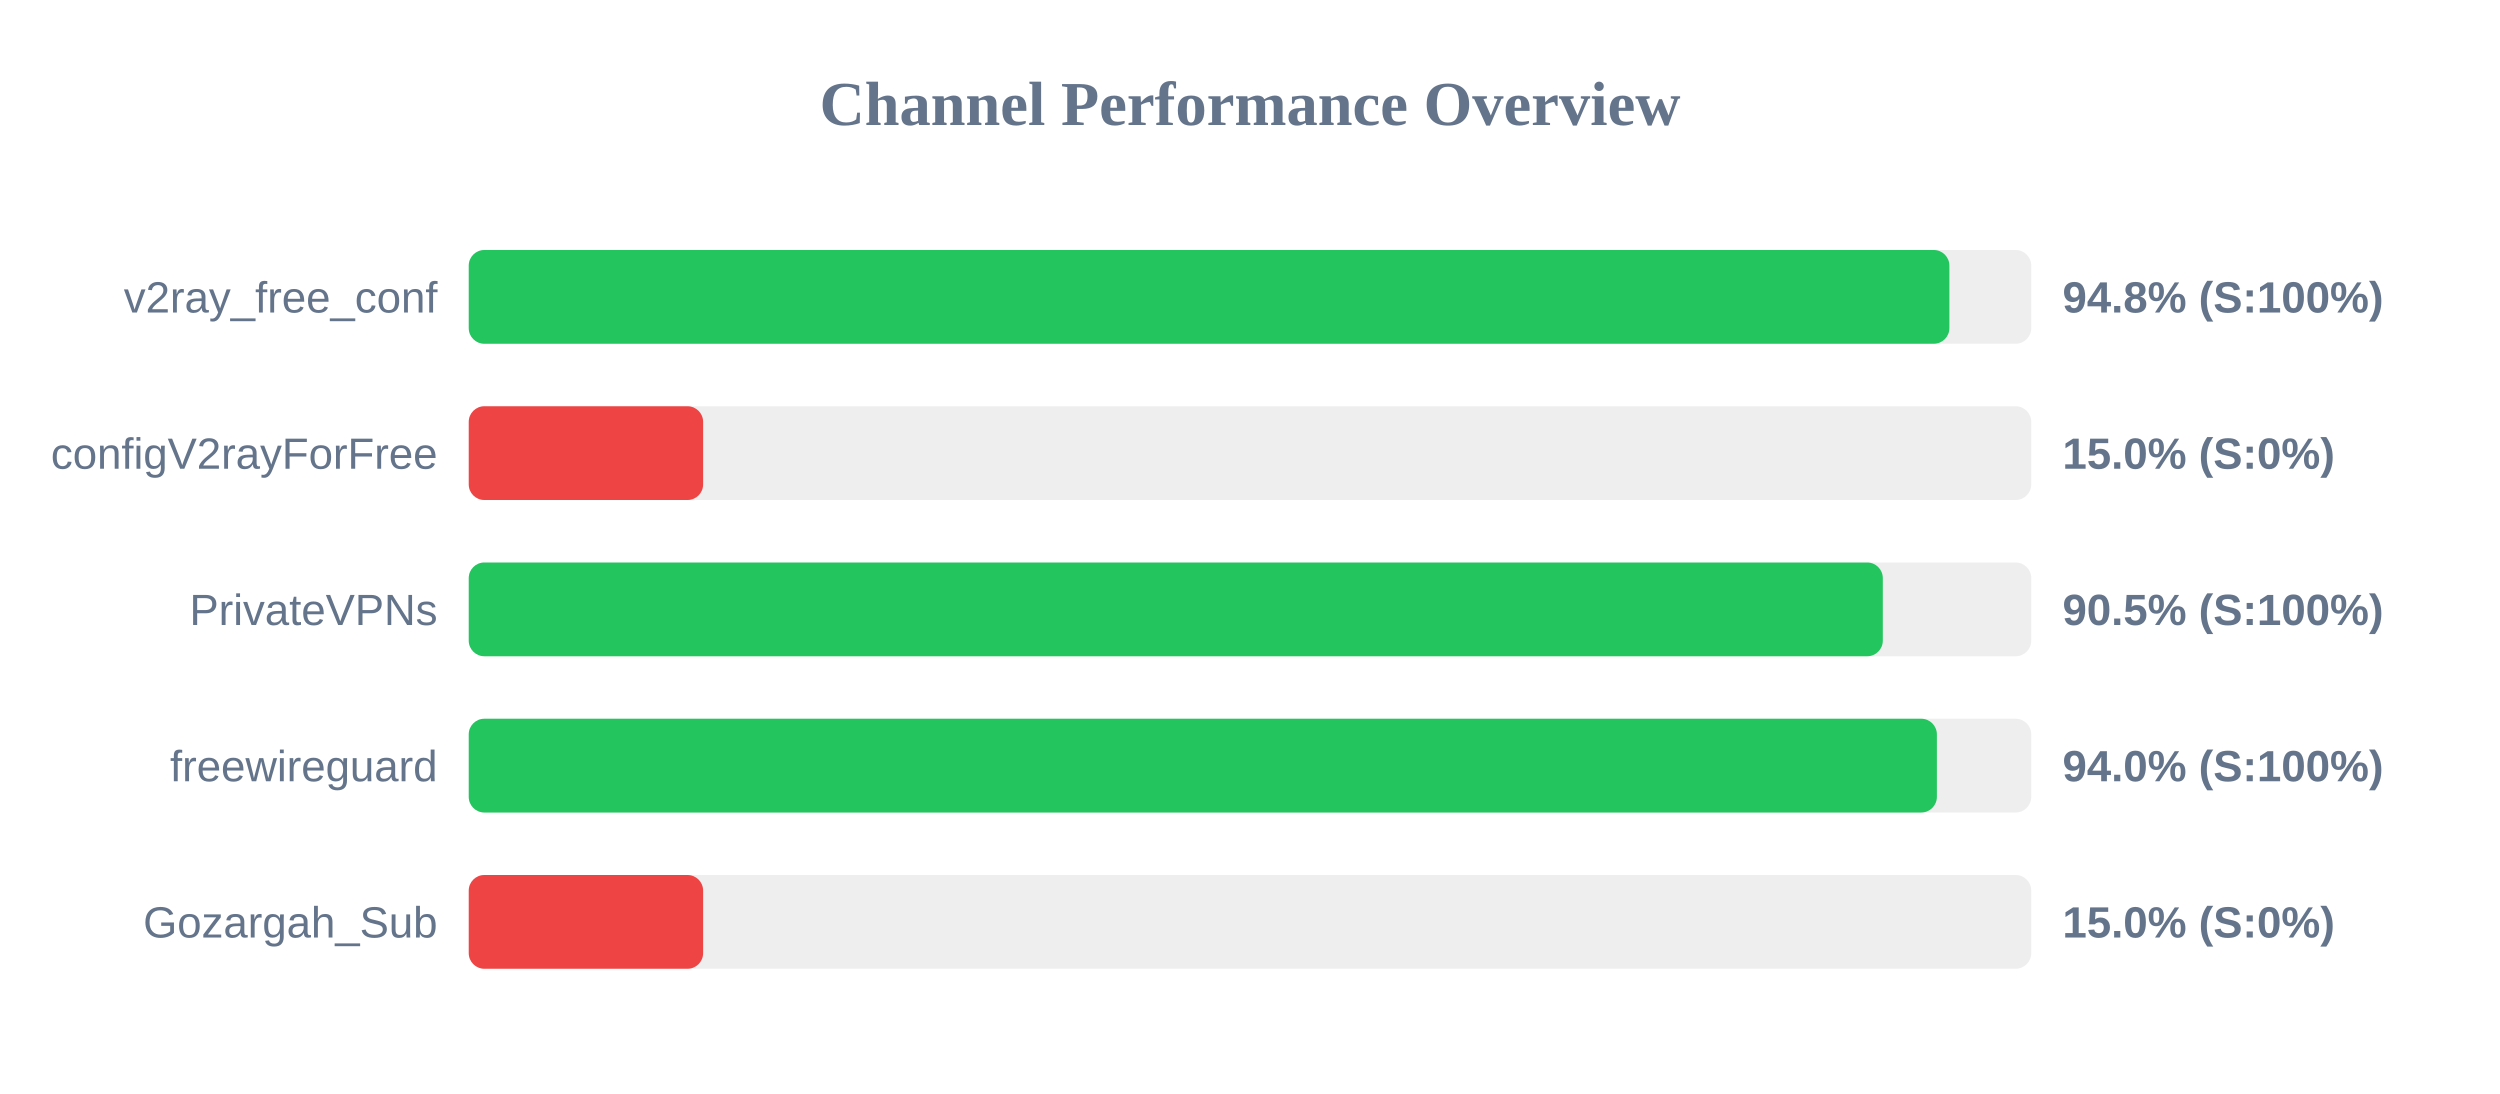
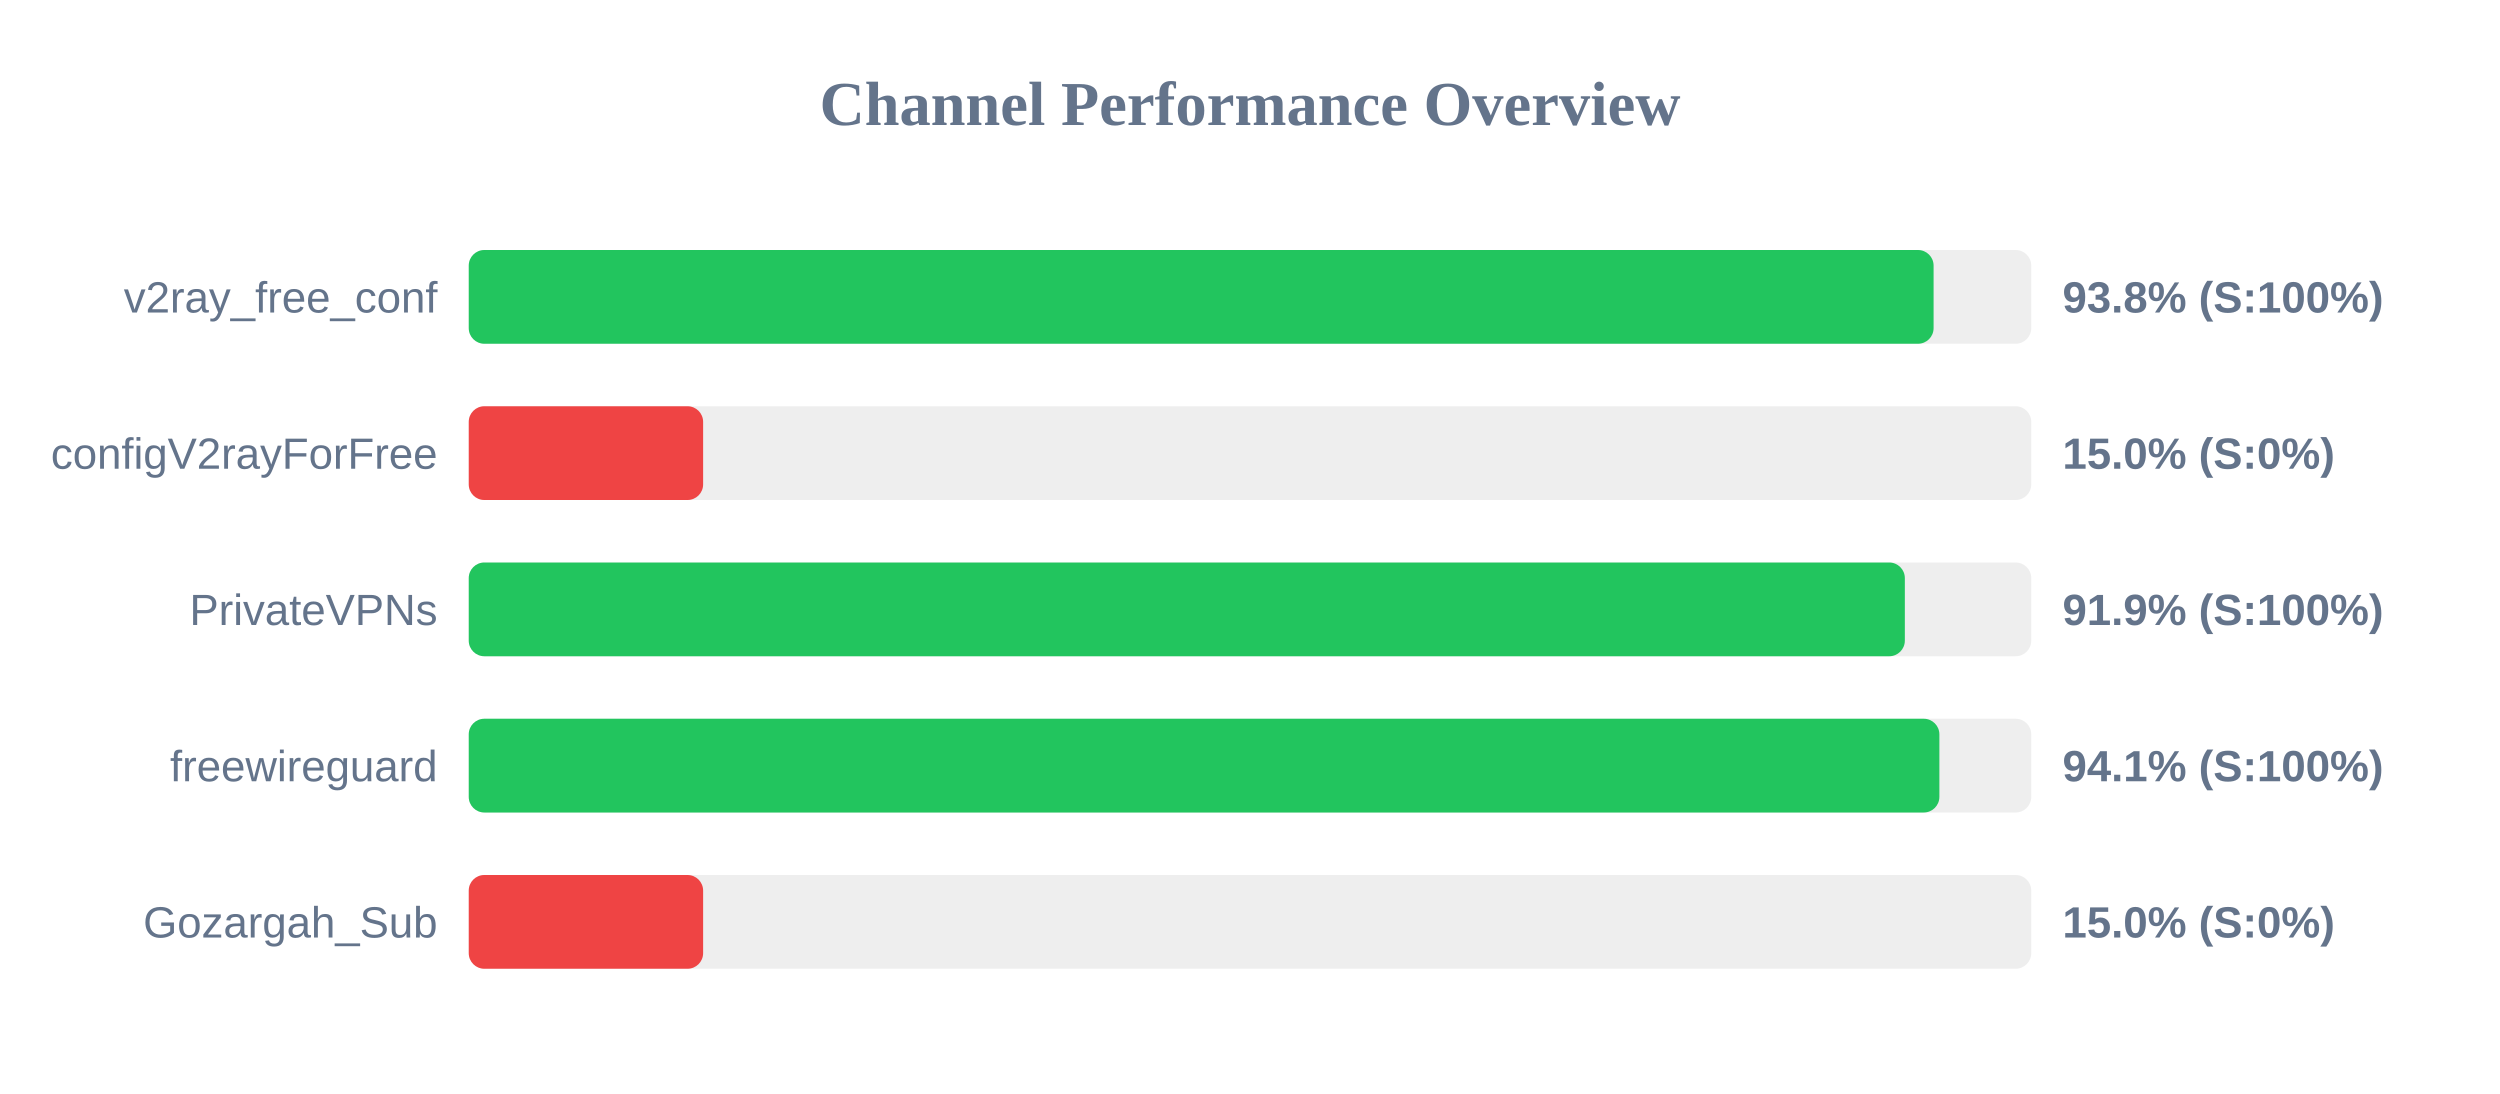
<svg xmlns="http://www.w3.org/2000/svg" width="800" height="350" version="1.1">
  <style>
        .row { font: 14px Arial; fill: #64748b; }
        .score { font: bold 14px Arial; fill: #64748b; }
    </style>
  <text x="400" y="40" text-anchor="middle" font-size="20px" font-weight="bold" fill="#64748b">Channel Performance Overview</text>
  <rect x="150" y="80" width="500" height="30" fill="#eee" rx="5" />
-   <rect x="150" y="80" width="473.8" height="30" fill="#22c55e" rx="5" />
+   <rect x="150" y="80" width="468.75" height="30" fill="#22c55e" rx="5" />
  <text x="140" y="100" text-anchor="end" class="row">v2ray_free_conf</text>
-   <text x="660" y="100" text-anchor="start" class="score">94.8% (S:100%)</text>
+   <text x="660" y="100" text-anchor="start" class="score">93.8% (S:100%)</text>
  <rect x="150" y="130" width="500" height="30" fill="#eee" rx="5" />
  <rect x="150" y="130" width="75.0" height="30" fill="#ef4444" rx="5" />
  <text x="140" y="150" text-anchor="end" class="row">configV2rayForFree</text>
  <text x="660" y="150" text-anchor="start" class="score">15.0% (S:0%)</text>
  <rect x="150" y="180" width="500" height="30" fill="#eee" rx="5" />
-   <rect x="150" y="180" width="452.5" height="30" fill="#22c55e" rx="5" />
+   <rect x="150" y="180" width="459.55" height="30" fill="#22c55e" rx="5" />
  <text x="140" y="200" text-anchor="end" class="row">PrivateVPNs</text>
-   <text x="660" y="200" text-anchor="start" class="score">90.5% (S:100%)</text>
+   <text x="660" y="200" text-anchor="start" class="score">91.9% (S:100%)</text>
  <rect x="150" y="230" width="500" height="30" fill="#eee" rx="5" />
-   <rect x="150" y="230" width="469.8" height="30" fill="#22c55e" rx="5" />
+   <rect x="150" y="230" width="470.6" height="30" fill="#22c55e" rx="5" />
  <text x="140" y="250" text-anchor="end" class="row">freewireguard</text>
-   <text x="660" y="250" text-anchor="start" class="score">94.0% (S:100%)</text>
+   <text x="660" y="250" text-anchor="start" class="score">94.1% (S:100%)</text>
  <rect x="150" y="280" width="500" height="30" fill="#eee" rx="5" />
  <rect x="150" y="280" width="75.0" height="30" fill="#ef4444" rx="5" />
  <text x="140" y="300" text-anchor="end" class="row">Gozargah_Sub</text>
  <text x="660" y="300" text-anchor="start" class="score">15.0% (S:0%)</text>
</svg>
